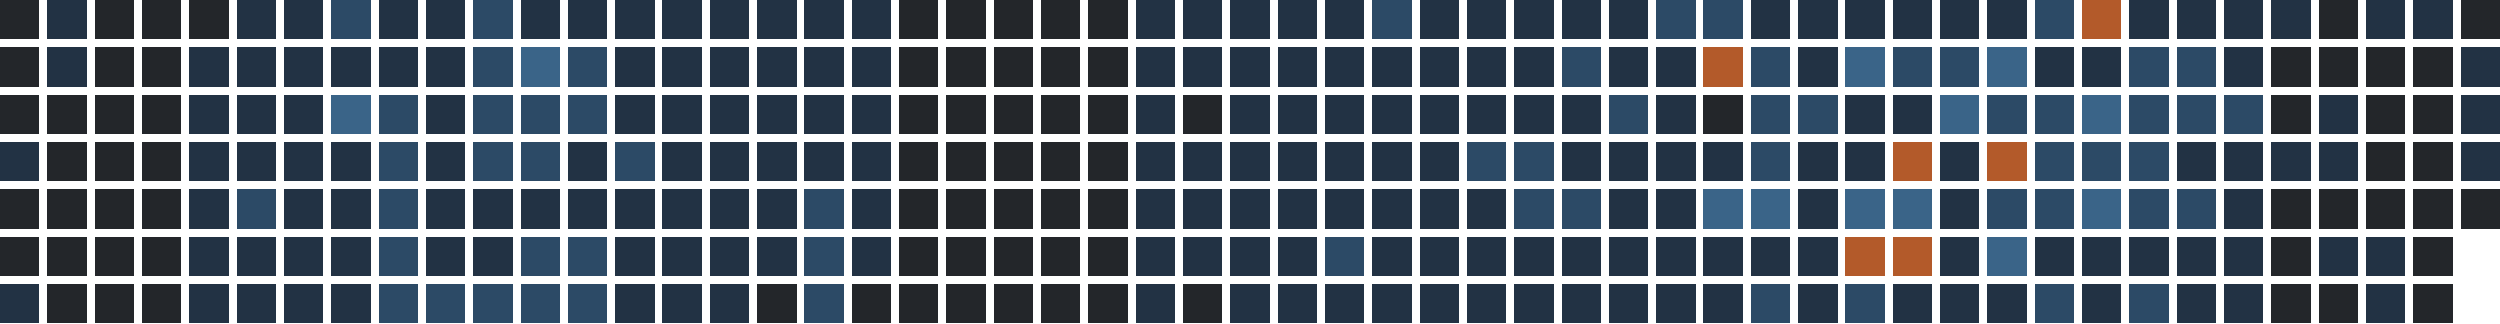
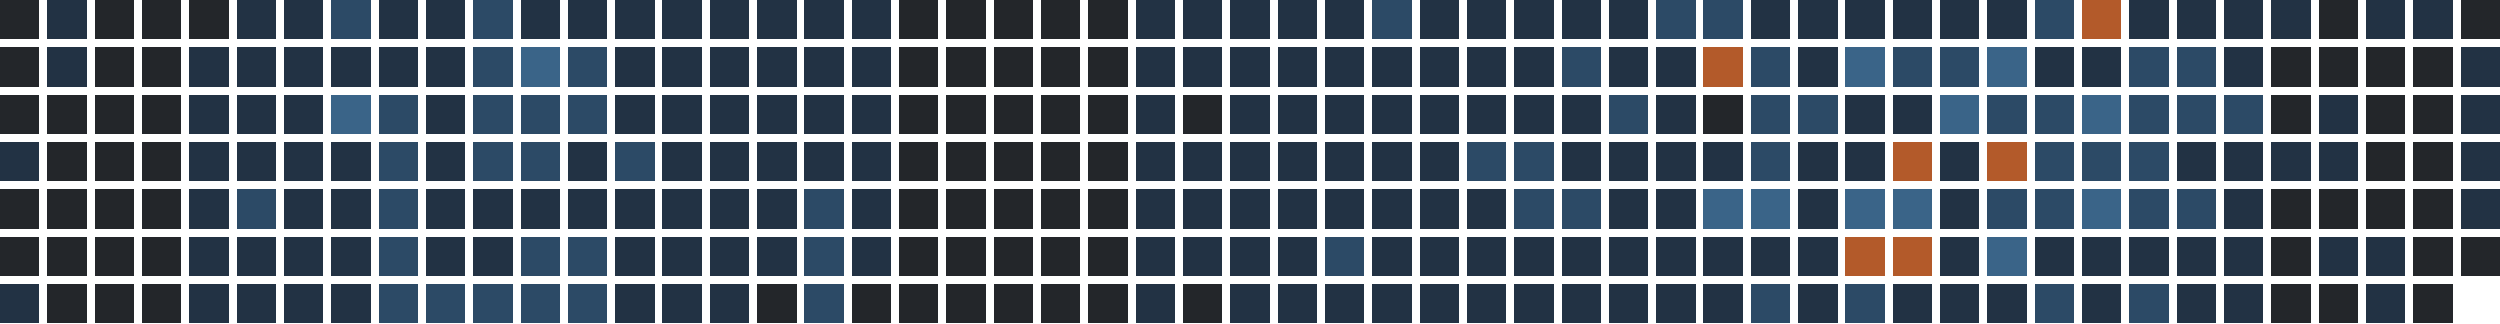
<svg xmlns="http://www.w3.org/2000/svg" version="1.1" width="634.0" height="82.0" viewBox="27.0 20.0 634.0 82.0">
  <rect style="fill:#23262a;shape-rendering:crispedges" data-score="0" data-date="2025-10-19" x="27" y="20" width="10" height="10" />
  <rect style="fill:#223244;shape-rendering:crispedges" data-score="1" data-date="2025-10-26" x="39" y="20" width="10" height="10" />
  <rect style="fill:#23262a;shape-rendering:crispedges" data-score="0" data-date="2025-11-02" x="51" y="20" width="10" height="10" />
  <rect style="fill:#23262a;shape-rendering:crispedges" data-score="0" data-date="2025-11-09" x="63" y="20" width="10" height="10" />
  <rect style="fill:#23262a;shape-rendering:crispedges" data-score="0" data-date="2025-11-16" x="75" y="20" width="10" height="10" />
  <rect style="fill:#223244;shape-rendering:crispedges" data-score="1" data-date="2025-11-23" x="87" y="20" width="10" height="10" />
  <rect style="fill:#223244;shape-rendering:crispedges" data-score="1" data-date="2025-11-30" x="99" y="20" width="10" height="10" />
  <rect style="fill:#2c4a66;shape-rendering:crispedges" data-score="2" data-date="2025-12-07" x="111" y="20" width="10" height="10" />
  <rect style="fill:#223244;shape-rendering:crispedges" data-score="1" data-date="2025-12-14" x="123" y="20" width="10" height="10" />
  <rect style="fill:#223244;shape-rendering:crispedges" data-score="1" data-date="2025-12-21" x="135" y="20" width="10" height="10" />
  <rect style="fill:#2c4a66;shape-rendering:crispedges" data-score="2" data-date="2025-12-28" x="147" y="20" width="10" height="10" />
  <rect style="fill:#223244;shape-rendering:crispedges" data-score="1" data-date="2026-01-04" x="159" y="20" width="10" height="10" />
  <rect style="fill:#223244;shape-rendering:crispedges" data-score="1" data-date="2026-01-11" x="171" y="20" width="10" height="10" />
  <rect style="fill:#223244;shape-rendering:crispedges" data-score="1" data-date="2026-01-18" x="183" y="20" width="10" height="10" />
  <rect style="fill:#223244;shape-rendering:crispedges" data-score="1" data-date="2026-01-25" x="195" y="20" width="10" height="10" />
  <rect style="fill:#223244;shape-rendering:crispedges" data-score="1" data-date="2026-02-01" x="207" y="20" width="10" height="10" />
  <rect style="fill:#223244;shape-rendering:crispedges" data-score="1" data-date="2026-02-08" x="219" y="20" width="10" height="10" />
  <rect style="fill:#223244;shape-rendering:crispedges" data-score="1" data-date="2026-02-15" x="231" y="20" width="10" height="10" />
  <rect style="fill:#223244;shape-rendering:crispedges" data-score="1" data-date="2026-02-22" x="243" y="20" width="10" height="10" />
  <rect style="fill:#23262a;shape-rendering:crispedges" data-score="0" data-date="2026-03-01" x="255" y="20" width="10" height="10" />
  <rect style="fill:#23262a;shape-rendering:crispedges" data-score="0" data-date="2026-03-08" x="267" y="20" width="10" height="10" />
  <rect style="fill:#23262a;shape-rendering:crispedges" data-score="0" data-date="2026-03-15" x="279" y="20" width="10" height="10" />
  <rect style="fill:#23262a;shape-rendering:crispedges" data-score="0" data-date="2026-03-22" x="291" y="20" width="10" height="10" />
  <rect style="fill:#23262a;shape-rendering:crispedges" data-score="0" data-date="2026-03-29" x="303" y="20" width="10" height="10" />
  <rect style="fill:#223244;shape-rendering:crispedges" data-score="1" data-date="2026-04-05" x="315" y="20" width="10" height="10" />
  <rect style="fill:#223244;shape-rendering:crispedges" data-score="1" data-date="2026-04-12" x="327" y="20" width="10" height="10" />
  <rect style="fill:#223244;shape-rendering:crispedges" data-score="1" data-date="2026-04-19" x="339" y="20" width="10" height="10" />
  <rect style="fill:#223244;shape-rendering:crispedges" data-score="1" data-date="2026-04-26" x="351" y="20" width="10" height="10" />
  <rect style="fill:#223244;shape-rendering:crispedges" data-score="1" data-date="2026-05-03" x="363" y="20" width="10" height="10" />
  <rect style="fill:#2c4a66;shape-rendering:crispedges" data-score="2" data-date="2026-05-10" x="375" y="20" width="10" height="10" />
  <rect style="fill:#223244;shape-rendering:crispedges" data-score="1" data-date="2026-05-17" x="387" y="20" width="10" height="10" />
  <rect style="fill:#223244;shape-rendering:crispedges" data-score="1" data-date="2026-05-24" x="399" y="20" width="10" height="10" />
  <rect style="fill:#223244;shape-rendering:crispedges" data-score="1" data-date="2026-05-31" x="411" y="20" width="10" height="10" />
  <rect style="fill:#223244;shape-rendering:crispedges" data-score="1" data-date="2026-06-07" x="423" y="20" width="10" height="10" />
  <rect style="fill:#223244;shape-rendering:crispedges" data-score="1" data-date="2026-06-14" x="435" y="20" width="10" height="10" />
  <rect style="fill:#2c4a66;shape-rendering:crispedges" data-score="2" data-date="2026-06-21" x="447" y="20" width="10" height="10" />
  <rect style="fill:#2c4a66;shape-rendering:crispedges" data-score="2" data-date="2026-06-28" x="459" y="20" width="10" height="10" />
  <rect style="fill:#223244;shape-rendering:crispedges" data-score="1" data-date="2026-07-05" x="471" y="20" width="10" height="10" />
  <rect style="fill:#223244;shape-rendering:crispedges" data-score="1" data-date="2026-07-12" x="483" y="20" width="10" height="10" />
  <rect style="fill:#223244;shape-rendering:crispedges" data-score="1" data-date="2026-07-19" x="495" y="20" width="10" height="10" />
  <rect style="fill:#223244;shape-rendering:crispedges" data-score="1" data-date="2026-07-26" x="507" y="20" width="10" height="10" />
  <rect style="fill:#223244;shape-rendering:crispedges" data-score="1" data-date="2026-08-02" x="519" y="20" width="10" height="10" />
  <rect style="fill:#223244;shape-rendering:crispedges" data-score="1" data-date="2026-08-09" x="531" y="20" width="10" height="10" />
  <rect style="fill:#2c4a66;shape-rendering:crispedges" data-score="2" data-date="2026-08-16" x="543" y="20" width="10" height="10" />
  <rect style="fill:#b35a2a;shape-rendering:crispedges" data-score="4" data-date="2026-08-23" x="555" y="20" width="10" height="10" />
  <rect style="fill:#223244;shape-rendering:crispedges" data-score="1" data-date="2026-08-30" x="567" y="20" width="10" height="10" />
  <rect style="fill:#223244;shape-rendering:crispedges" data-score="1" data-date="2026-09-06" x="579" y="20" width="10" height="10" />
  <rect style="fill:#223244;shape-rendering:crispedges" data-score="1" data-date="2026-09-13" x="591" y="20" width="10" height="10" />
  <rect style="fill:#223244;shape-rendering:crispedges" data-score="1" data-date="2026-09-20" x="603" y="20" width="10" height="10" />
  <rect style="fill:#23262a;shape-rendering:crispedges" data-score="0" data-date="2026-09-27" x="615" y="20" width="10" height="10" />
  <rect style="fill:#223244;shape-rendering:crispedges" data-score="1" data-date="2026-10-04" x="627" y="20" width="10" height="10" />
  <rect style="fill:#223244;shape-rendering:crispedges" data-score="1" data-date="2026-10-11" x="639" y="20" width="10" height="10" />
  <rect style="fill:#23262a;shape-rendering:crispedges" data-score="0" data-date="2026-10-18" x="651" y="20" width="10" height="10" />
  <rect style="fill:#23262a;shape-rendering:crispedges" data-score="0" data-date="2025-10-20" x="27" y="32" width="10" height="10" />
  <rect style="fill:#223244;shape-rendering:crispedges" data-score="1" data-date="2025-10-27" x="39" y="32" width="10" height="10" />
  <rect style="fill:#23262a;shape-rendering:crispedges" data-score="0" data-date="2025-11-03" x="51" y="32" width="10" height="10" />
  <rect style="fill:#23262a;shape-rendering:crispedges" data-score="0" data-date="2025-11-10" x="63" y="32" width="10" height="10" />
  <rect style="fill:#223244;shape-rendering:crispedges" data-score="1" data-date="2025-11-17" x="75" y="32" width="10" height="10" />
  <rect style="fill:#223244;shape-rendering:crispedges" data-score="1" data-date="2025-11-24" x="87" y="32" width="10" height="10" />
  <rect style="fill:#223244;shape-rendering:crispedges" data-score="1" data-date="2025-12-01" x="99" y="32" width="10" height="10" />
  <rect style="fill:#223244;shape-rendering:crispedges" data-score="1" data-date="2025-12-08" x="111" y="32" width="10" height="10" />
  <rect style="fill:#223244;shape-rendering:crispedges" data-score="1" data-date="2025-12-15" x="123" y="32" width="10" height="10" />
  <rect style="fill:#223244;shape-rendering:crispedges" data-score="1" data-date="2025-12-22" x="135" y="32" width="10" height="10" />
  <rect style="fill:#2c4a66;shape-rendering:crispedges" data-score="2" data-date="2025-12-29" x="147" y="32" width="10" height="10" />
  <rect style="fill:#3a6488;shape-rendering:crispedges" data-score="3" data-date="2026-01-05" x="159" y="32" width="10" height="10" />
  <rect style="fill:#2c4a66;shape-rendering:crispedges" data-score="2" data-date="2026-01-12" x="171" y="32" width="10" height="10" />
  <rect style="fill:#223244;shape-rendering:crispedges" data-score="1" data-date="2026-01-19" x="183" y="32" width="10" height="10" />
  <rect style="fill:#223244;shape-rendering:crispedges" data-score="1" data-date="2026-01-26" x="195" y="32" width="10" height="10" />
  <rect style="fill:#223244;shape-rendering:crispedges" data-score="1" data-date="2026-02-02" x="207" y="32" width="10" height="10" />
  <rect style="fill:#223244;shape-rendering:crispedges" data-score="1" data-date="2026-02-09" x="219" y="32" width="10" height="10" />
  <rect style="fill:#223244;shape-rendering:crispedges" data-score="1" data-date="2026-02-16" x="231" y="32" width="10" height="10" />
  <rect style="fill:#223244;shape-rendering:crispedges" data-score="1" data-date="2026-02-23" x="243" y="32" width="10" height="10" />
  <rect style="fill:#23262a;shape-rendering:crispedges" data-score="0" data-date="2026-03-02" x="255" y="32" width="10" height="10" />
  <rect style="fill:#23262a;shape-rendering:crispedges" data-score="0" data-date="2026-03-09" x="267" y="32" width="10" height="10" />
  <rect style="fill:#23262a;shape-rendering:crispedges" data-score="0" data-date="2026-03-16" x="279" y="32" width="10" height="10" />
  <rect style="fill:#23262a;shape-rendering:crispedges" data-score="0" data-date="2026-03-23" x="291" y="32" width="10" height="10" />
  <rect style="fill:#23262a;shape-rendering:crispedges" data-score="0" data-date="2026-03-30" x="303" y="32" width="10" height="10" />
  <rect style="fill:#223244;shape-rendering:crispedges" data-score="1" data-date="2026-04-06" x="315" y="32" width="10" height="10" />
  <rect style="fill:#223244;shape-rendering:crispedges" data-score="1" data-date="2026-04-13" x="327" y="32" width="10" height="10" />
  <rect style="fill:#223244;shape-rendering:crispedges" data-score="1" data-date="2026-04-20" x="339" y="32" width="10" height="10" />
  <rect style="fill:#223244;shape-rendering:crispedges" data-score="1" data-date="2026-04-27" x="351" y="32" width="10" height="10" />
  <rect style="fill:#223244;shape-rendering:crispedges" data-score="1" data-date="2026-05-04" x="363" y="32" width="10" height="10" />
  <rect style="fill:#223244;shape-rendering:crispedges" data-score="1" data-date="2026-05-11" x="375" y="32" width="10" height="10" />
  <rect style="fill:#223244;shape-rendering:crispedges" data-score="1" data-date="2026-05-18" x="387" y="32" width="10" height="10" />
  <rect style="fill:#223244;shape-rendering:crispedges" data-score="1" data-date="2026-05-25" x="399" y="32" width="10" height="10" />
  <rect style="fill:#223244;shape-rendering:crispedges" data-score="1" data-date="2026-06-01" x="411" y="32" width="10" height="10" />
  <rect style="fill:#2c4a66;shape-rendering:crispedges" data-score="2" data-date="2026-06-08" x="423" y="32" width="10" height="10" />
  <rect style="fill:#223244;shape-rendering:crispedges" data-score="1" data-date="2026-06-15" x="435" y="32" width="10" height="10" />
  <rect style="fill:#223244;shape-rendering:crispedges" data-score="1" data-date="2026-06-22" x="447" y="32" width="10" height="10" />
  <rect style="fill:#b35a2a;shape-rendering:crispedges" data-score="4" data-date="2026-06-29" x="459" y="32" width="10" height="10" />
  <rect style="fill:#2c4a66;shape-rendering:crispedges" data-score="2" data-date="2026-07-06" x="471" y="32" width="10" height="10" />
  <rect style="fill:#223244;shape-rendering:crispedges" data-score="1" data-date="2026-07-13" x="483" y="32" width="10" height="10" />
  <rect style="fill:#3a6488;shape-rendering:crispedges" data-score="3" data-date="2026-07-20" x="495" y="32" width="10" height="10" />
  <rect style="fill:#2c4a66;shape-rendering:crispedges" data-score="2" data-date="2026-07-27" x="507" y="32" width="10" height="10" />
  <rect style="fill:#2c4a66;shape-rendering:crispedges" data-score="2" data-date="2026-08-03" x="519" y="32" width="10" height="10" />
  <rect style="fill:#3a6488;shape-rendering:crispedges" data-score="3" data-date="2026-08-10" x="531" y="32" width="10" height="10" />
  <rect style="fill:#223244;shape-rendering:crispedges" data-score="1" data-date="2026-08-17" x="543" y="32" width="10" height="10" />
  <rect style="fill:#223244;shape-rendering:crispedges" data-score="1" data-date="2026-08-24" x="555" y="32" width="10" height="10" />
  <rect style="fill:#2c4a66;shape-rendering:crispedges" data-score="2" data-date="2026-08-31" x="567" y="32" width="10" height="10" />
  <rect style="fill:#2c4a66;shape-rendering:crispedges" data-score="2" data-date="2026-09-07" x="579" y="32" width="10" height="10" />
  <rect style="fill:#223244;shape-rendering:crispedges" data-score="1" data-date="2026-09-14" x="591" y="32" width="10" height="10" />
  <rect style="fill:#23262a;shape-rendering:crispedges" data-score="0" data-date="2026-09-21" x="603" y="32" width="10" height="10" />
  <rect style="fill:#23262a;shape-rendering:crispedges" data-score="0" data-date="2026-09-28" x="615" y="32" width="10" height="10" />
  <rect style="fill:#23262a;shape-rendering:crispedges" data-score="0" data-date="2026-10-05" x="627" y="32" width="10" height="10" />
  <rect style="fill:#23262a;shape-rendering:crispedges" data-score="0" data-date="2026-10-12" x="639" y="32" width="10" height="10" />
  <rect style="fill:#223244;shape-rendering:crispedges" data-score="1" data-date="2026-10-19" x="651" y="32" width="10" height="10" />
  <rect style="fill:#23262a;shape-rendering:crispedges" data-score="0" data-date="2025-10-21" x="27" y="44" width="10" height="10" />
  <rect style="fill:#23262a;shape-rendering:crispedges" data-score="0" data-date="2025-10-28" x="39" y="44" width="10" height="10" />
  <rect style="fill:#23262a;shape-rendering:crispedges" data-score="0" data-date="2025-11-04" x="51" y="44" width="10" height="10" />
  <rect style="fill:#23262a;shape-rendering:crispedges" data-score="0" data-date="2025-11-11" x="63" y="44" width="10" height="10" />
  <rect style="fill:#223244;shape-rendering:crispedges" data-score="1" data-date="2025-11-18" x="75" y="44" width="10" height="10" />
  <rect style="fill:#223244;shape-rendering:crispedges" data-score="1" data-date="2025-11-25" x="87" y="44" width="10" height="10" />
  <rect style="fill:#223244;shape-rendering:crispedges" data-score="1" data-date="2025-12-02" x="99" y="44" width="10" height="10" />
  <rect style="fill:#3a6488;shape-rendering:crispedges" data-score="3" data-date="2025-12-09" x="111" y="44" width="10" height="10" />
  <rect style="fill:#2c4a66;shape-rendering:crispedges" data-score="2" data-date="2025-12-16" x="123" y="44" width="10" height="10" />
  <rect style="fill:#223244;shape-rendering:crispedges" data-score="1" data-date="2025-12-23" x="135" y="44" width="10" height="10" />
  <rect style="fill:#2c4a66;shape-rendering:crispedges" data-score="2" data-date="2025-12-30" x="147" y="44" width="10" height="10" />
  <rect style="fill:#2c4a66;shape-rendering:crispedges" data-score="2" data-date="2026-01-06" x="159" y="44" width="10" height="10" />
  <rect style="fill:#2c4a66;shape-rendering:crispedges" data-score="2" data-date="2026-01-13" x="171" y="44" width="10" height="10" />
  <rect style="fill:#223244;shape-rendering:crispedges" data-score="1" data-date="2026-01-20" x="183" y="44" width="10" height="10" />
  <rect style="fill:#223244;shape-rendering:crispedges" data-score="1" data-date="2026-01-27" x="195" y="44" width="10" height="10" />
  <rect style="fill:#223244;shape-rendering:crispedges" data-score="1" data-date="2026-02-03" x="207" y="44" width="10" height="10" />
  <rect style="fill:#223244;shape-rendering:crispedges" data-score="1" data-date="2026-02-10" x="219" y="44" width="10" height="10" />
  <rect style="fill:#223244;shape-rendering:crispedges" data-score="1" data-date="2026-02-17" x="231" y="44" width="10" height="10" />
  <rect style="fill:#223244;shape-rendering:crispedges" data-score="1" data-date="2026-02-24" x="243" y="44" width="10" height="10" />
  <rect style="fill:#23262a;shape-rendering:crispedges" data-score="0" data-date="2026-03-03" x="255" y="44" width="10" height="10" />
  <rect style="fill:#23262a;shape-rendering:crispedges" data-score="0" data-date="2026-03-10" x="267" y="44" width="10" height="10" />
  <rect style="fill:#23262a;shape-rendering:crispedges" data-score="0" data-date="2026-03-17" x="279" y="44" width="10" height="10" />
  <rect style="fill:#23262a;shape-rendering:crispedges" data-score="0" data-date="2026-03-24" x="291" y="44" width="10" height="10" />
  <rect style="fill:#23262a;shape-rendering:crispedges" data-score="0" data-date="2026-03-31" x="303" y="44" width="10" height="10" />
  <rect style="fill:#223244;shape-rendering:crispedges" data-score="1" data-date="2026-04-07" x="315" y="44" width="10" height="10" />
  <rect style="fill:#23262a;shape-rendering:crispedges" data-score="0" data-date="2026-04-14" x="327" y="44" width="10" height="10" />
  <rect style="fill:#223244;shape-rendering:crispedges" data-score="1" data-date="2026-04-21" x="339" y="44" width="10" height="10" />
  <rect style="fill:#223244;shape-rendering:crispedges" data-score="1" data-date="2026-04-28" x="351" y="44" width="10" height="10" />
  <rect style="fill:#223244;shape-rendering:crispedges" data-score="1" data-date="2026-05-05" x="363" y="44" width="10" height="10" />
  <rect style="fill:#223244;shape-rendering:crispedges" data-score="1" data-date="2026-05-12" x="375" y="44" width="10" height="10" />
  <rect style="fill:#223244;shape-rendering:crispedges" data-score="1" data-date="2026-05-19" x="387" y="44" width="10" height="10" />
  <rect style="fill:#223244;shape-rendering:crispedges" data-score="1" data-date="2026-05-26" x="399" y="44" width="10" height="10" />
  <rect style="fill:#223244;shape-rendering:crispedges" data-score="1" data-date="2026-06-02" x="411" y="44" width="10" height="10" />
  <rect style="fill:#223244;shape-rendering:crispedges" data-score="1" data-date="2026-06-09" x="423" y="44" width="10" height="10" />
  <rect style="fill:#2c4a66;shape-rendering:crispedges" data-score="2" data-date="2026-06-16" x="435" y="44" width="10" height="10" />
  <rect style="fill:#223244;shape-rendering:crispedges" data-score="1" data-date="2026-06-23" x="447" y="44" width="10" height="10" />
  <rect style="fill:#23262a;shape-rendering:crispedges" data-score="0" data-date="2026-06-30" x="459" y="44" width="10" height="10" />
  <rect style="fill:#2c4a66;shape-rendering:crispedges" data-score="2" data-date="2026-07-07" x="471" y="44" width="10" height="10" />
  <rect style="fill:#2c4a66;shape-rendering:crispedges" data-score="2" data-date="2026-07-14" x="483" y="44" width="10" height="10" />
  <rect style="fill:#223244;shape-rendering:crispedges" data-score="1" data-date="2026-07-21" x="495" y="44" width="10" height="10" />
  <rect style="fill:#223244;shape-rendering:crispedges" data-score="1" data-date="2026-07-28" x="507" y="44" width="10" height="10" />
  <rect style="fill:#3a6488;shape-rendering:crispedges" data-score="3" data-date="2026-08-04" x="519" y="44" width="10" height="10" />
  <rect style="fill:#2c4a66;shape-rendering:crispedges" data-score="2" data-date="2026-08-11" x="531" y="44" width="10" height="10" />
  <rect style="fill:#2c4a66;shape-rendering:crispedges" data-score="2" data-date="2026-08-18" x="543" y="44" width="10" height="10" />
  <rect style="fill:#3a6488;shape-rendering:crispedges" data-score="3" data-date="2026-08-25" x="555" y="44" width="10" height="10" />
  <rect style="fill:#2c4a66;shape-rendering:crispedges" data-score="2" data-date="2026-09-01" x="567" y="44" width="10" height="10" />
  <rect style="fill:#2c4a66;shape-rendering:crispedges" data-score="2" data-date="2026-09-08" x="579" y="44" width="10" height="10" />
  <rect style="fill:#2c4a66;shape-rendering:crispedges" data-score="2" data-date="2026-09-15" x="591" y="44" width="10" height="10" />
  <rect style="fill:#23262a;shape-rendering:crispedges" data-score="0" data-date="2026-09-22" x="603" y="44" width="10" height="10" />
  <rect style="fill:#223244;shape-rendering:crispedges" data-score="1" data-date="2026-09-29" x="615" y="44" width="10" height="10" />
  <rect style="fill:#23262a;shape-rendering:crispedges" data-score="0" data-date="2026-10-06" x="627" y="44" width="10" height="10" />
  <rect style="fill:#23262a;shape-rendering:crispedges" data-score="0" data-date="2026-10-13" x="639" y="44" width="10" height="10" />
  <rect style="fill:#223244;shape-rendering:crispedges" data-score="1" data-date="2026-10-20" x="651" y="44" width="10" height="10" />
  <rect style="fill:#223244;shape-rendering:crispedges" data-score="1" data-date="2025-10-22" x="27" y="56" width="10" height="10" />
  <rect style="fill:#23262a;shape-rendering:crispedges" data-score="0" data-date="2025-10-29" x="39" y="56" width="10" height="10" />
  <rect style="fill:#23262a;shape-rendering:crispedges" data-score="0" data-date="2025-11-05" x="51" y="56" width="10" height="10" />
  <rect style="fill:#23262a;shape-rendering:crispedges" data-score="0" data-date="2025-11-12" x="63" y="56" width="10" height="10" />
  <rect style="fill:#223244;shape-rendering:crispedges" data-score="1" data-date="2025-11-19" x="75" y="56" width="10" height="10" />
  <rect style="fill:#223244;shape-rendering:crispedges" data-score="1" data-date="2025-11-26" x="87" y="56" width="10" height="10" />
  <rect style="fill:#223244;shape-rendering:crispedges" data-score="1" data-date="2025-12-03" x="99" y="56" width="10" height="10" />
  <rect style="fill:#223244;shape-rendering:crispedges" data-score="1" data-date="2025-12-10" x="111" y="56" width="10" height="10" />
  <rect style="fill:#2c4a66;shape-rendering:crispedges" data-score="2" data-date="2025-12-17" x="123" y="56" width="10" height="10" />
  <rect style="fill:#223244;shape-rendering:crispedges" data-score="1" data-date="2025-12-24" x="135" y="56" width="10" height="10" />
  <rect style="fill:#2c4a66;shape-rendering:crispedges" data-score="2" data-date="2025-12-31" x="147" y="56" width="10" height="10" />
  <rect style="fill:#2c4a66;shape-rendering:crispedges" data-score="2" data-date="2026-01-07" x="159" y="56" width="10" height="10" />
  <rect style="fill:#223244;shape-rendering:crispedges" data-score="1" data-date="2026-01-14" x="171" y="56" width="10" height="10" />
  <rect style="fill:#2c4a66;shape-rendering:crispedges" data-score="2" data-date="2026-01-21" x="183" y="56" width="10" height="10" />
  <rect style="fill:#223244;shape-rendering:crispedges" data-score="1" data-date="2026-01-28" x="195" y="56" width="10" height="10" />
  <rect style="fill:#223244;shape-rendering:crispedges" data-score="1" data-date="2026-02-04" x="207" y="56" width="10" height="10" />
  <rect style="fill:#223244;shape-rendering:crispedges" data-score="1" data-date="2026-02-11" x="219" y="56" width="10" height="10" />
  <rect style="fill:#223244;shape-rendering:crispedges" data-score="1" data-date="2026-02-18" x="231" y="56" width="10" height="10" />
  <rect style="fill:#223244;shape-rendering:crispedges" data-score="1" data-date="2026-02-25" x="243" y="56" width="10" height="10" />
  <rect style="fill:#23262a;shape-rendering:crispedges" data-score="0" data-date="2026-03-04" x="255" y="56" width="10" height="10" />
  <rect style="fill:#23262a;shape-rendering:crispedges" data-score="0" data-date="2026-03-11" x="267" y="56" width="10" height="10" />
  <rect style="fill:#23262a;shape-rendering:crispedges" data-score="0" data-date="2026-03-18" x="279" y="56" width="10" height="10" />
  <rect style="fill:#23262a;shape-rendering:crispedges" data-score="0" data-date="2026-03-25" x="291" y="56" width="10" height="10" />
  <rect style="fill:#23262a;shape-rendering:crispedges" data-score="0" data-date="2026-04-01" x="303" y="56" width="10" height="10" />
  <rect style="fill:#223244;shape-rendering:crispedges" data-score="1" data-date="2026-04-08" x="315" y="56" width="10" height="10" />
  <rect style="fill:#223244;shape-rendering:crispedges" data-score="1" data-date="2026-04-15" x="327" y="56" width="10" height="10" />
  <rect style="fill:#223244;shape-rendering:crispedges" data-score="1" data-date="2026-04-22" x="339" y="56" width="10" height="10" />
  <rect style="fill:#223244;shape-rendering:crispedges" data-score="1" data-date="2026-04-29" x="351" y="56" width="10" height="10" />
  <rect style="fill:#223244;shape-rendering:crispedges" data-score="1" data-date="2026-05-06" x="363" y="56" width="10" height="10" />
  <rect style="fill:#223244;shape-rendering:crispedges" data-score="1" data-date="2026-05-13" x="375" y="56" width="10" height="10" />
  <rect style="fill:#223244;shape-rendering:crispedges" data-score="1" data-date="2026-05-20" x="387" y="56" width="10" height="10" />
  <rect style="fill:#2c4a66;shape-rendering:crispedges" data-score="2" data-date="2026-05-27" x="399" y="56" width="10" height="10" />
  <rect style="fill:#2c4a66;shape-rendering:crispedges" data-score="2" data-date="2026-06-03" x="411" y="56" width="10" height="10" />
  <rect style="fill:#223244;shape-rendering:crispedges" data-score="1" data-date="2026-06-10" x="423" y="56" width="10" height="10" />
  <rect style="fill:#223244;shape-rendering:crispedges" data-score="1" data-date="2026-06-17" x="435" y="56" width="10" height="10" />
  <rect style="fill:#223244;shape-rendering:crispedges" data-score="1" data-date="2026-06-24" x="447" y="56" width="10" height="10" />
  <rect style="fill:#223244;shape-rendering:crispedges" data-score="1" data-date="2026-07-01" x="459" y="56" width="10" height="10" />
  <rect style="fill:#2c4a66;shape-rendering:crispedges" data-score="2" data-date="2026-07-08" x="471" y="56" width="10" height="10" />
  <rect style="fill:#223244;shape-rendering:crispedges" data-score="1" data-date="2026-07-15" x="483" y="56" width="10" height="10" />
  <rect style="fill:#223244;shape-rendering:crispedges" data-score="1" data-date="2026-07-22" x="495" y="56" width="10" height="10" />
  <rect style="fill:#b35a2a;shape-rendering:crispedges" data-score="4" data-date="2026-07-29" x="507" y="56" width="10" height="10" />
  <rect style="fill:#223244;shape-rendering:crispedges" data-score="1" data-date="2026-08-05" x="519" y="56" width="10" height="10" />
  <rect style="fill:#b35a2a;shape-rendering:crispedges" data-score="4" data-date="2026-08-12" x="531" y="56" width="10" height="10" />
  <rect style="fill:#2c4a66;shape-rendering:crispedges" data-score="2" data-date="2026-08-19" x="543" y="56" width="10" height="10" />
  <rect style="fill:#2c4a66;shape-rendering:crispedges" data-score="2" data-date="2026-08-26" x="555" y="56" width="10" height="10" />
  <rect style="fill:#2c4a66;shape-rendering:crispedges" data-score="2" data-date="2026-09-02" x="567" y="56" width="10" height="10" />
  <rect style="fill:#223244;shape-rendering:crispedges" data-score="1" data-date="2026-09-09" x="579" y="56" width="10" height="10" />
  <rect style="fill:#223244;shape-rendering:crispedges" data-score="1" data-date="2026-09-16" x="591" y="56" width="10" height="10" />
  <rect style="fill:#223244;shape-rendering:crispedges" data-score="1" data-date="2026-09-23" x="603" y="56" width="10" height="10" />
  <rect style="fill:#223244;shape-rendering:crispedges" data-score="1" data-date="2026-09-30" x="615" y="56" width="10" height="10" />
  <rect style="fill:#23262a;shape-rendering:crispedges" data-score="0" data-date="2026-10-07" x="627" y="56" width="10" height="10" />
  <rect style="fill:#23262a;shape-rendering:crispedges" data-score="0" data-date="2026-10-14" x="639" y="56" width="10" height="10" />
  <rect style="fill:#223244;shape-rendering:crispedges" data-score="1" data-date="2026-10-21" x="651" y="56" width="10" height="10" />
  <rect style="fill:#23262a;shape-rendering:crispedges" data-score="0" data-date="2025-10-23" x="27" y="68" width="10" height="10" />
  <rect style="fill:#23262a;shape-rendering:crispedges" data-score="0" data-date="2025-10-30" x="39" y="68" width="10" height="10" />
  <rect style="fill:#23262a;shape-rendering:crispedges" data-score="0" data-date="2025-11-06" x="51" y="68" width="10" height="10" />
  <rect style="fill:#23262a;shape-rendering:crispedges" data-score="0" data-date="2025-11-13" x="63" y="68" width="10" height="10" />
  <rect style="fill:#223244;shape-rendering:crispedges" data-score="1" data-date="2025-11-20" x="75" y="68" width="10" height="10" />
  <rect style="fill:#2c4a66;shape-rendering:crispedges" data-score="2" data-date="2025-11-27" x="87" y="68" width="10" height="10" />
  <rect style="fill:#223244;shape-rendering:crispedges" data-score="1" data-date="2025-12-04" x="99" y="68" width="10" height="10" />
  <rect style="fill:#223244;shape-rendering:crispedges" data-score="1" data-date="2025-12-11" x="111" y="68" width="10" height="10" />
  <rect style="fill:#2c4a66;shape-rendering:crispedges" data-score="2" data-date="2025-12-18" x="123" y="68" width="10" height="10" />
  <rect style="fill:#223244;shape-rendering:crispedges" data-score="1" data-date="2025-12-25" x="135" y="68" width="10" height="10" />
  <rect style="fill:#223244;shape-rendering:crispedges" data-score="1" data-date="2026-01-01" x="147" y="68" width="10" height="10" />
  <rect style="fill:#223244;shape-rendering:crispedges" data-score="1" data-date="2026-01-08" x="159" y="68" width="10" height="10" />
  <rect style="fill:#223244;shape-rendering:crispedges" data-score="1" data-date="2026-01-15" x="171" y="68" width="10" height="10" />
  <rect style="fill:#223244;shape-rendering:crispedges" data-score="1" data-date="2026-01-22" x="183" y="68" width="10" height="10" />
  <rect style="fill:#223244;shape-rendering:crispedges" data-score="1" data-date="2026-01-29" x="195" y="68" width="10" height="10" />
  <rect style="fill:#223244;shape-rendering:crispedges" data-score="1" data-date="2026-02-05" x="207" y="68" width="10" height="10" />
  <rect style="fill:#223244;shape-rendering:crispedges" data-score="1" data-date="2026-02-12" x="219" y="68" width="10" height="10" />
  <rect style="fill:#2c4a66;shape-rendering:crispedges" data-score="2" data-date="2026-02-19" x="231" y="68" width="10" height="10" />
  <rect style="fill:#223244;shape-rendering:crispedges" data-score="1" data-date="2026-02-26" x="243" y="68" width="10" height="10" />
  <rect style="fill:#23262a;shape-rendering:crispedges" data-score="0" data-date="2026-03-05" x="255" y="68" width="10" height="10" />
  <rect style="fill:#23262a;shape-rendering:crispedges" data-score="0" data-date="2026-03-12" x="267" y="68" width="10" height="10" />
  <rect style="fill:#23262a;shape-rendering:crispedges" data-score="0" data-date="2026-03-19" x="279" y="68" width="10" height="10" />
  <rect style="fill:#23262a;shape-rendering:crispedges" data-score="0" data-date="2026-03-26" x="291" y="68" width="10" height="10" />
  <rect style="fill:#23262a;shape-rendering:crispedges" data-score="0" data-date="2026-04-02" x="303" y="68" width="10" height="10" />
  <rect style="fill:#223244;shape-rendering:crispedges" data-score="1" data-date="2026-04-09" x="315" y="68" width="10" height="10" />
  <rect style="fill:#223244;shape-rendering:crispedges" data-score="1" data-date="2026-04-16" x="327" y="68" width="10" height="10" />
  <rect style="fill:#223244;shape-rendering:crispedges" data-score="1" data-date="2026-04-23" x="339" y="68" width="10" height="10" />
  <rect style="fill:#223244;shape-rendering:crispedges" data-score="1" data-date="2026-04-30" x="351" y="68" width="10" height="10" />
  <rect style="fill:#223244;shape-rendering:crispedges" data-score="1" data-date="2026-05-07" x="363" y="68" width="10" height="10" />
  <rect style="fill:#223244;shape-rendering:crispedges" data-score="1" data-date="2026-05-14" x="375" y="68" width="10" height="10" />
  <rect style="fill:#223244;shape-rendering:crispedges" data-score="1" data-date="2026-05-21" x="387" y="68" width="10" height="10" />
  <rect style="fill:#223244;shape-rendering:crispedges" data-score="1" data-date="2026-05-28" x="399" y="68" width="10" height="10" />
  <rect style="fill:#2c4a66;shape-rendering:crispedges" data-score="2" data-date="2026-06-04" x="411" y="68" width="10" height="10" />
  <rect style="fill:#2c4a66;shape-rendering:crispedges" data-score="2" data-date="2026-06-11" x="423" y="68" width="10" height="10" />
  <rect style="fill:#223244;shape-rendering:crispedges" data-score="1" data-date="2026-06-18" x="435" y="68" width="10" height="10" />
  <rect style="fill:#223244;shape-rendering:crispedges" data-score="1" data-date="2026-06-25" x="447" y="68" width="10" height="10" />
  <rect style="fill:#3a6488;shape-rendering:crispedges" data-score="3" data-date="2026-07-02" x="459" y="68" width="10" height="10" />
  <rect style="fill:#3a6488;shape-rendering:crispedges" data-score="3" data-date="2026-07-09" x="471" y="68" width="10" height="10" />
  <rect style="fill:#223244;shape-rendering:crispedges" data-score="1" data-date="2026-07-16" x="483" y="68" width="10" height="10" />
  <rect style="fill:#3a6488;shape-rendering:crispedges" data-score="3" data-date="2026-07-23" x="495" y="68" width="10" height="10" />
  <rect style="fill:#3a6488;shape-rendering:crispedges" data-score="3" data-date="2026-07-30" x="507" y="68" width="10" height="10" />
  <rect style="fill:#223244;shape-rendering:crispedges" data-score="1" data-date="2026-08-06" x="519" y="68" width="10" height="10" />
  <rect style="fill:#2c4a66;shape-rendering:crispedges" data-score="2" data-date="2026-08-13" x="531" y="68" width="10" height="10" />
  <rect style="fill:#2c4a66;shape-rendering:crispedges" data-score="2" data-date="2026-08-20" x="543" y="68" width="10" height="10" />
  <rect style="fill:#3a6488;shape-rendering:crispedges" data-score="3" data-date="2026-08-27" x="555" y="68" width="10" height="10" />
  <rect style="fill:#2c4a66;shape-rendering:crispedges" data-score="2" data-date="2026-09-03" x="567" y="68" width="10" height="10" />
  <rect style="fill:#2c4a66;shape-rendering:crispedges" data-score="2" data-date="2026-09-10" x="579" y="68" width="10" height="10" />
  <rect style="fill:#223244;shape-rendering:crispedges" data-score="1" data-date="2026-09-17" x="591" y="68" width="10" height="10" />
  <rect style="fill:#23262a;shape-rendering:crispedges" data-score="0" data-date="2026-09-24" x="603" y="68" width="10" height="10" />
  <rect style="fill:#23262a;shape-rendering:crispedges" data-score="0" data-date="2026-10-01" x="615" y="68" width="10" height="10" />
  <rect style="fill:#23262a;shape-rendering:crispedges" data-score="0" data-date="2026-10-08" x="627" y="68" width="10" height="10" />
  <rect style="fill:#23262a;shape-rendering:crispedges" data-score="0" data-date="2026-10-15" x="639" y="68" width="10" height="10" />
-   <rect style="fill:#23262a;shape-rendering:crispedges" data-score="0" data-date="2026-10-22" x="651" y="68" width="10" height="10" />
+   <rect style="fill:#223244;shape-rendering:crispedges" data-score="1" data-date="2026-10-22" x="651" y="68" width="10" height="10" />
  <rect style="fill:#23262a;shape-rendering:crispedges" data-score="0" data-date="2025-10-24" x="27" y="80" width="10" height="10" />
  <rect style="fill:#23262a;shape-rendering:crispedges" data-score="0" data-date="2025-10-31" x="39" y="80" width="10" height="10" />
  <rect style="fill:#23262a;shape-rendering:crispedges" data-score="0" data-date="2025-11-07" x="51" y="80" width="10" height="10" />
  <rect style="fill:#23262a;shape-rendering:crispedges" data-score="0" data-date="2025-11-14" x="63" y="80" width="10" height="10" />
  <rect style="fill:#223244;shape-rendering:crispedges" data-score="1" data-date="2025-11-21" x="75" y="80" width="10" height="10" />
  <rect style="fill:#223244;shape-rendering:crispedges" data-score="1" data-date="2025-11-28" x="87" y="80" width="10" height="10" />
  <rect style="fill:#223244;shape-rendering:crispedges" data-score="1" data-date="2025-12-05" x="99" y="80" width="10" height="10" />
  <rect style="fill:#223244;shape-rendering:crispedges" data-score="1" data-date="2025-12-12" x="111" y="80" width="10" height="10" />
  <rect style="fill:#2c4a66;shape-rendering:crispedges" data-score="2" data-date="2025-12-19" x="123" y="80" width="10" height="10" />
  <rect style="fill:#223244;shape-rendering:crispedges" data-score="1" data-date="2025-12-26" x="135" y="80" width="10" height="10" />
  <rect style="fill:#223244;shape-rendering:crispedges" data-score="1" data-date="2026-01-02" x="147" y="80" width="10" height="10" />
  <rect style="fill:#2c4a66;shape-rendering:crispedges" data-score="2" data-date="2026-01-09" x="159" y="80" width="10" height="10" />
  <rect style="fill:#2c4a66;shape-rendering:crispedges" data-score="2" data-date="2026-01-16" x="171" y="80" width="10" height="10" />
  <rect style="fill:#223244;shape-rendering:crispedges" data-score="1" data-date="2026-01-23" x="183" y="80" width="10" height="10" />
  <rect style="fill:#223244;shape-rendering:crispedges" data-score="1" data-date="2026-01-30" x="195" y="80" width="10" height="10" />
  <rect style="fill:#223244;shape-rendering:crispedges" data-score="1" data-date="2026-02-06" x="207" y="80" width="10" height="10" />
  <rect style="fill:#223244;shape-rendering:crispedges" data-score="1" data-date="2026-02-13" x="219" y="80" width="10" height="10" />
  <rect style="fill:#2c4a66;shape-rendering:crispedges" data-score="2" data-date="2026-02-20" x="231" y="80" width="10" height="10" />
  <rect style="fill:#223244;shape-rendering:crispedges" data-score="1" data-date="2026-02-27" x="243" y="80" width="10" height="10" />
  <rect style="fill:#23262a;shape-rendering:crispedges" data-score="0" data-date="2026-03-06" x="255" y="80" width="10" height="10" />
  <rect style="fill:#23262a;shape-rendering:crispedges" data-score="0" data-date="2026-03-13" x="267" y="80" width="10" height="10" />
  <rect style="fill:#23262a;shape-rendering:crispedges" data-score="0" data-date="2026-03-20" x="279" y="80" width="10" height="10" />
  <rect style="fill:#23262a;shape-rendering:crispedges" data-score="0" data-date="2026-03-27" x="291" y="80" width="10" height="10" />
  <rect style="fill:#23262a;shape-rendering:crispedges" data-score="0" data-date="2026-04-03" x="303" y="80" width="10" height="10" />
  <rect style="fill:#223244;shape-rendering:crispedges" data-score="1" data-date="2026-04-10" x="315" y="80" width="10" height="10" />
  <rect style="fill:#223244;shape-rendering:crispedges" data-score="1" data-date="2026-04-17" x="327" y="80" width="10" height="10" />
  <rect style="fill:#223244;shape-rendering:crispedges" data-score="1" data-date="2026-04-24" x="339" y="80" width="10" height="10" />
  <rect style="fill:#223244;shape-rendering:crispedges" data-score="1" data-date="2026-05-01" x="351" y="80" width="10" height="10" />
  <rect style="fill:#2c4a66;shape-rendering:crispedges" data-score="2" data-date="2026-05-08" x="363" y="80" width="10" height="10" />
  <rect style="fill:#223244;shape-rendering:crispedges" data-score="1" data-date="2026-05-15" x="375" y="80" width="10" height="10" />
  <rect style="fill:#223244;shape-rendering:crispedges" data-score="1" data-date="2026-05-22" x="387" y="80" width="10" height="10" />
  <rect style="fill:#223244;shape-rendering:crispedges" data-score="1" data-date="2026-05-29" x="399" y="80" width="10" height="10" />
  <rect style="fill:#223244;shape-rendering:crispedges" data-score="1" data-date="2026-06-05" x="411" y="80" width="10" height="10" />
  <rect style="fill:#223244;shape-rendering:crispedges" data-score="1" data-date="2026-06-12" x="423" y="80" width="10" height="10" />
  <rect style="fill:#223244;shape-rendering:crispedges" data-score="1" data-date="2026-06-19" x="435" y="80" width="10" height="10" />
  <rect style="fill:#223244;shape-rendering:crispedges" data-score="1" data-date="2026-06-26" x="447" y="80" width="10" height="10" />
  <rect style="fill:#223244;shape-rendering:crispedges" data-score="1" data-date="2026-07-03" x="459" y="80" width="10" height="10" />
  <rect style="fill:#223244;shape-rendering:crispedges" data-score="1" data-date="2026-07-10" x="471" y="80" width="10" height="10" />
  <rect style="fill:#223244;shape-rendering:crispedges" data-score="1" data-date="2026-07-17" x="483" y="80" width="10" height="10" />
  <rect style="fill:#b35a2a;shape-rendering:crispedges" data-score="4" data-date="2026-07-24" x="495" y="80" width="10" height="10" />
  <rect style="fill:#b35a2a;shape-rendering:crispedges" data-score="4" data-date="2026-07-31" x="507" y="80" width="10" height="10" />
  <rect style="fill:#223244;shape-rendering:crispedges" data-score="1" data-date="2026-08-07" x="519" y="80" width="10" height="10" />
  <rect style="fill:#3a6488;shape-rendering:crispedges" data-score="3" data-date="2026-08-14" x="531" y="80" width="10" height="10" />
  <rect style="fill:#223244;shape-rendering:crispedges" data-score="1" data-date="2026-08-21" x="543" y="80" width="10" height="10" />
  <rect style="fill:#223244;shape-rendering:crispedges" data-score="1" data-date="2026-08-28" x="555" y="80" width="10" height="10" />
  <rect style="fill:#223244;shape-rendering:crispedges" data-score="1" data-date="2026-09-04" x="567" y="80" width="10" height="10" />
  <rect style="fill:#223244;shape-rendering:crispedges" data-score="1" data-date="2026-09-11" x="579" y="80" width="10" height="10" />
  <rect style="fill:#223244;shape-rendering:crispedges" data-score="1" data-date="2026-09-18" x="591" y="80" width="10" height="10" />
  <rect style="fill:#23262a;shape-rendering:crispedges" data-score="0" data-date="2026-09-25" x="603" y="80" width="10" height="10" />
  <rect style="fill:#223244;shape-rendering:crispedges" data-score="1" data-date="2026-10-02" x="615" y="80" width="10" height="10" />
  <rect style="fill:#223244;shape-rendering:crispedges" data-score="1" data-date="2026-10-09" x="627" y="80" width="10" height="10" />
  <rect style="fill:#23262a;shape-rendering:crispedges" data-score="0" data-date="2026-10-16" x="639" y="80" width="10" height="10" />
+   <rect style="fill:#23262a;shape-rendering:crispedges" data-score="0" data-date="2026-10-23" x="651" y="80" width="10" height="10" />
  <rect style="fill:#223244;shape-rendering:crispedges" data-score="1" data-date="2025-10-25" x="27" y="92" width="10" height="10" />
  <rect style="fill:#23262a;shape-rendering:crispedges" data-score="0" data-date="2025-11-01" x="39" y="92" width="10" height="10" />
  <rect style="fill:#23262a;shape-rendering:crispedges" data-score="0" data-date="2025-11-08" x="51" y="92" width="10" height="10" />
  <rect style="fill:#23262a;shape-rendering:crispedges" data-score="0" data-date="2025-11-15" x="63" y="92" width="10" height="10" />
  <rect style="fill:#223244;shape-rendering:crispedges" data-score="1" data-date="2025-11-22" x="75" y="92" width="10" height="10" />
  <rect style="fill:#223244;shape-rendering:crispedges" data-score="1" data-date="2025-11-29" x="87" y="92" width="10" height="10" />
  <rect style="fill:#223244;shape-rendering:crispedges" data-score="1" data-date="2025-12-06" x="99" y="92" width="10" height="10" />
  <rect style="fill:#223244;shape-rendering:crispedges" data-score="1" data-date="2025-12-13" x="111" y="92" width="10" height="10" />
  <rect style="fill:#2c4a66;shape-rendering:crispedges" data-score="2" data-date="2025-12-20" x="123" y="92" width="10" height="10" />
  <rect style="fill:#2c4a66;shape-rendering:crispedges" data-score="2" data-date="2025-12-27" x="135" y="92" width="10" height="10" />
  <rect style="fill:#2c4a66;shape-rendering:crispedges" data-score="2" data-date="2026-01-03" x="147" y="92" width="10" height="10" />
  <rect style="fill:#2c4a66;shape-rendering:crispedges" data-score="2" data-date="2026-01-10" x="159" y="92" width="10" height="10" />
  <rect style="fill:#2c4a66;shape-rendering:crispedges" data-score="2" data-date="2026-01-17" x="171" y="92" width="10" height="10" />
  <rect style="fill:#223244;shape-rendering:crispedges" data-score="1" data-date="2026-01-24" x="183" y="92" width="10" height="10" />
  <rect style="fill:#223244;shape-rendering:crispedges" data-score="1" data-date="2026-01-31" x="195" y="92" width="10" height="10" />
  <rect style="fill:#223244;shape-rendering:crispedges" data-score="1" data-date="2026-02-07" x="207" y="92" width="10" height="10" />
  <rect style="fill:#23262a;shape-rendering:crispedges" data-score="0" data-date="2026-02-14" x="219" y="92" width="10" height="10" />
  <rect style="fill:#2c4a66;shape-rendering:crispedges" data-score="2" data-date="2026-02-21" x="231" y="92" width="10" height="10" />
  <rect style="fill:#23262a;shape-rendering:crispedges" data-score="0" data-date="2026-02-28" x="243" y="92" width="10" height="10" />
  <rect style="fill:#23262a;shape-rendering:crispedges" data-score="0" data-date="2026-03-07" x="255" y="92" width="10" height="10" />
  <rect style="fill:#23262a;shape-rendering:crispedges" data-score="0" data-date="2026-03-14" x="267" y="92" width="10" height="10" />
  <rect style="fill:#23262a;shape-rendering:crispedges" data-score="0" data-date="2026-03-21" x="279" y="92" width="10" height="10" />
  <rect style="fill:#23262a;shape-rendering:crispedges" data-score="0" data-date="2026-03-28" x="291" y="92" width="10" height="10" />
  <rect style="fill:#23262a;shape-rendering:crispedges" data-score="0" data-date="2026-04-04" x="303" y="92" width="10" height="10" />
  <rect style="fill:#223244;shape-rendering:crispedges" data-score="1" data-date="2026-04-11" x="315" y="92" width="10" height="10" />
  <rect style="fill:#23262a;shape-rendering:crispedges" data-score="0" data-date="2026-04-18" x="327" y="92" width="10" height="10" />
  <rect style="fill:#223244;shape-rendering:crispedges" data-score="1" data-date="2026-04-25" x="339" y="92" width="10" height="10" />
  <rect style="fill:#223244;shape-rendering:crispedges" data-score="1" data-date="2026-05-02" x="351" y="92" width="10" height="10" />
  <rect style="fill:#223244;shape-rendering:crispedges" data-score="1" data-date="2026-05-09" x="363" y="92" width="10" height="10" />
  <rect style="fill:#223244;shape-rendering:crispedges" data-score="1" data-date="2026-05-16" x="375" y="92" width="10" height="10" />
  <rect style="fill:#223244;shape-rendering:crispedges" data-score="1" data-date="2026-05-23" x="387" y="92" width="10" height="10" />
  <rect style="fill:#223244;shape-rendering:crispedges" data-score="1" data-date="2026-05-30" x="399" y="92" width="10" height="10" />
  <rect style="fill:#223244;shape-rendering:crispedges" data-score="1" data-date="2026-06-06" x="411" y="92" width="10" height="10" />
  <rect style="fill:#223244;shape-rendering:crispedges" data-score="1" data-date="2026-06-13" x="423" y="92" width="10" height="10" />
  <rect style="fill:#223244;shape-rendering:crispedges" data-score="1" data-date="2026-06-20" x="435" y="92" width="10" height="10" />
  <rect style="fill:#223244;shape-rendering:crispedges" data-score="1" data-date="2026-06-27" x="447" y="92" width="10" height="10" />
  <rect style="fill:#223244;shape-rendering:crispedges" data-score="1" data-date="2026-07-04" x="459" y="92" width="10" height="10" />
  <rect style="fill:#2c4a66;shape-rendering:crispedges" data-score="2" data-date="2026-07-11" x="471" y="92" width="10" height="10" />
  <rect style="fill:#223244;shape-rendering:crispedges" data-score="1" data-date="2026-07-18" x="483" y="92" width="10" height="10" />
  <rect style="fill:#2c4a66;shape-rendering:crispedges" data-score="2" data-date="2026-07-25" x="495" y="92" width="10" height="10" />
  <rect style="fill:#223244;shape-rendering:crispedges" data-score="1" data-date="2026-08-01" x="507" y="92" width="10" height="10" />
  <rect style="fill:#223244;shape-rendering:crispedges" data-score="1" data-date="2026-08-08" x="519" y="92" width="10" height="10" />
  <rect style="fill:#223244;shape-rendering:crispedges" data-score="1" data-date="2026-08-15" x="531" y="92" width="10" height="10" />
  <rect style="fill:#2c4a66;shape-rendering:crispedges" data-score="2" data-date="2026-08-22" x="543" y="92" width="10" height="10" />
  <rect style="fill:#223244;shape-rendering:crispedges" data-score="1" data-date="2026-08-29" x="555" y="92" width="10" height="10" />
  <rect style="fill:#2c4a66;shape-rendering:crispedges" data-score="2" data-date="2026-09-05" x="567" y="92" width="10" height="10" />
  <rect style="fill:#223244;shape-rendering:crispedges" data-score="1" data-date="2026-09-12" x="579" y="92" width="10" height="10" />
  <rect style="fill:#223244;shape-rendering:crispedges" data-score="1" data-date="2026-09-19" x="591" y="92" width="10" height="10" />
  <rect style="fill:#23262a;shape-rendering:crispedges" data-score="0" data-date="2026-09-26" x="603" y="92" width="10" height="10" />
  <rect style="fill:#23262a;shape-rendering:crispedges" data-score="0" data-date="2026-10-03" x="615" y="92" width="10" height="10" />
  <rect style="fill:#223244;shape-rendering:crispedges" data-score="1" data-date="2026-10-10" x="627" y="92" width="10" height="10" />
  <rect style="fill:#23262a;shape-rendering:crispedges" data-score="0" data-date="2026-10-17" x="639" y="92" width="10" height="10" />
</svg>
